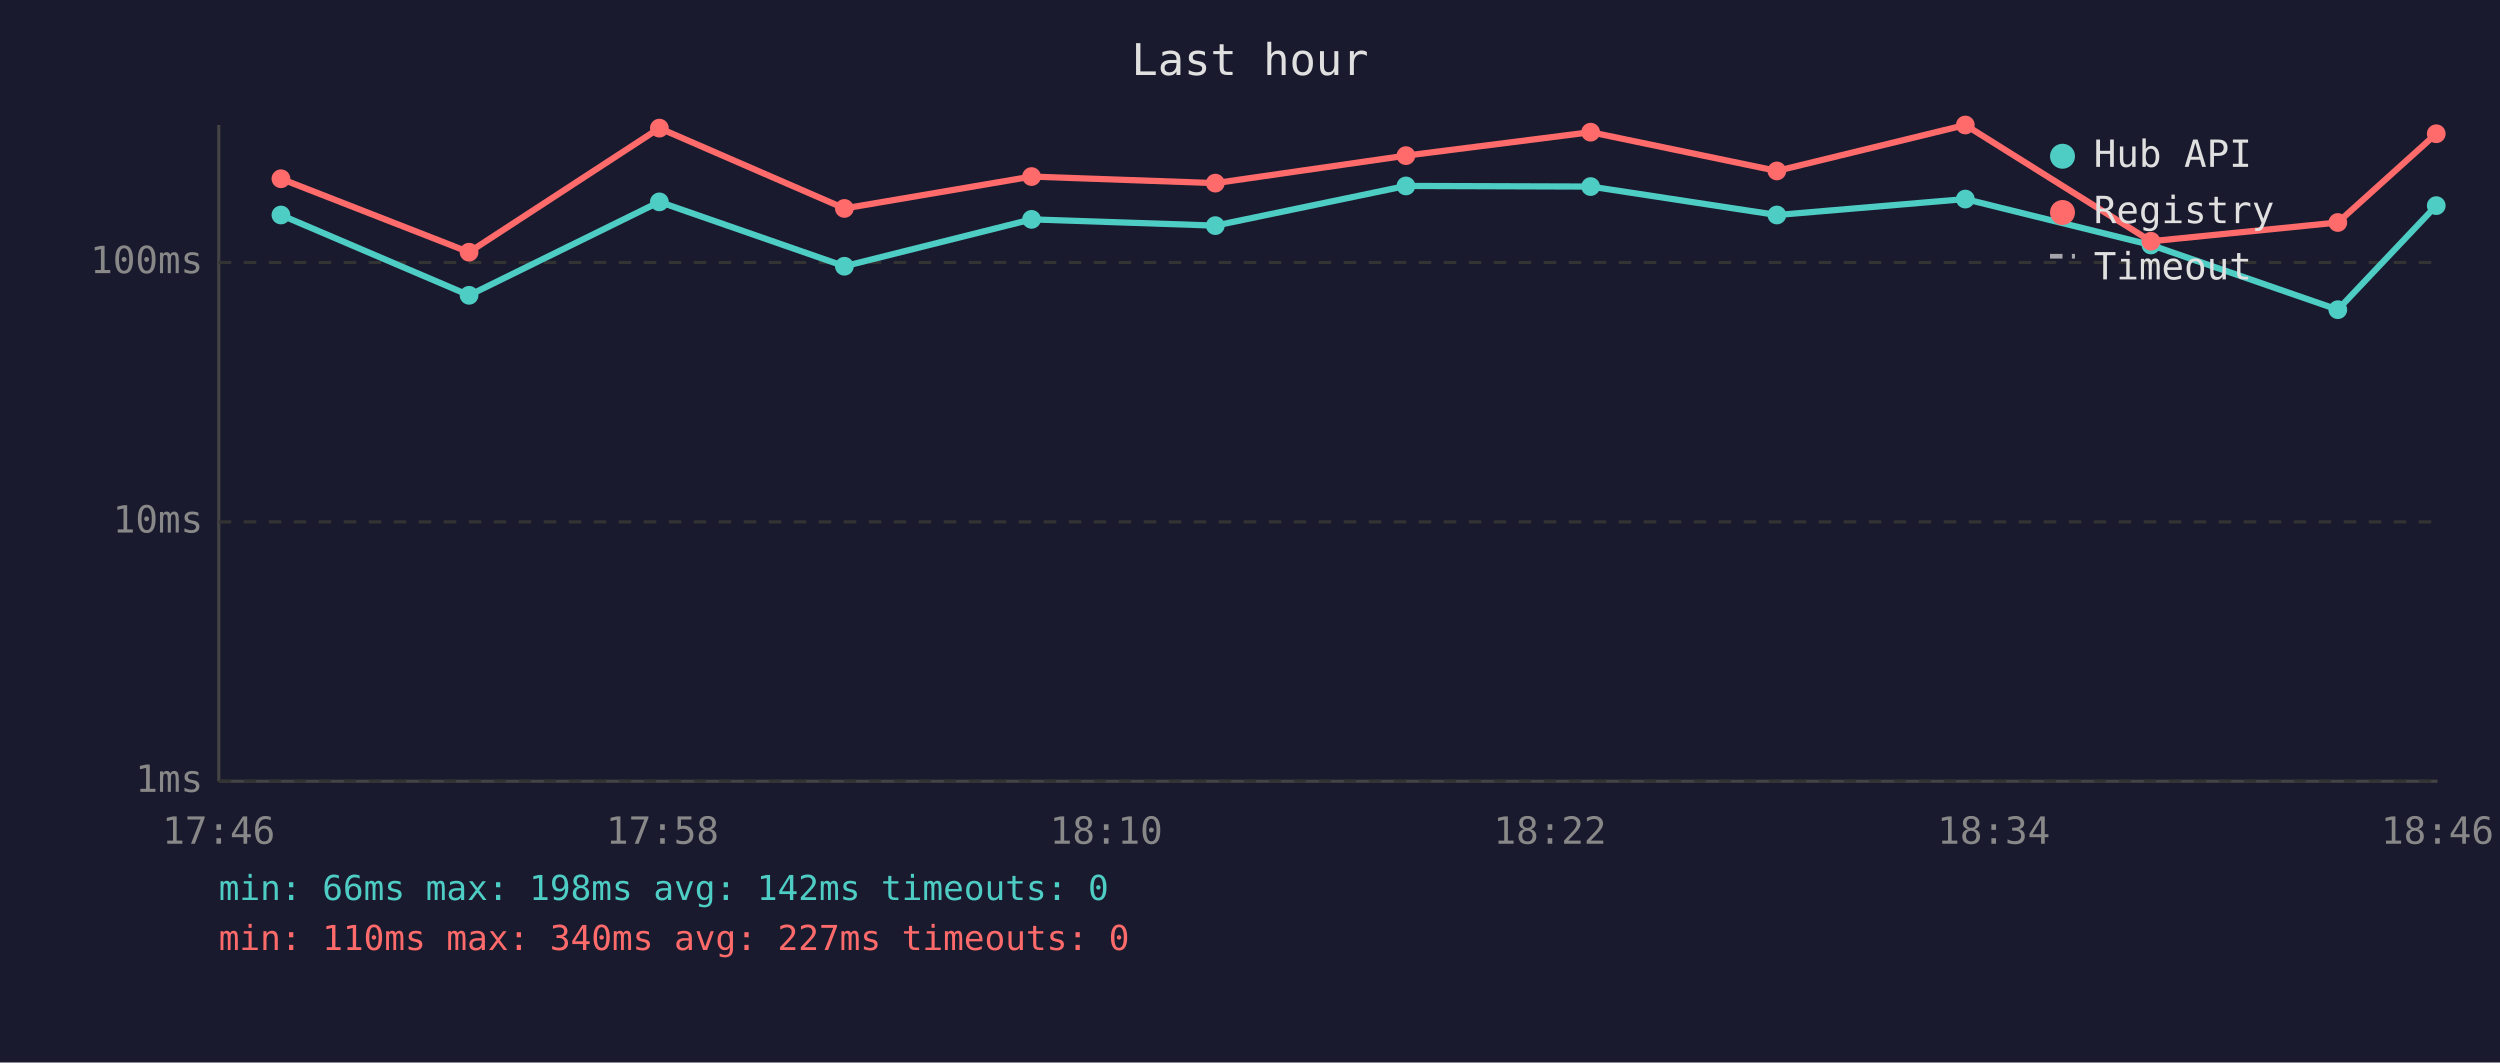
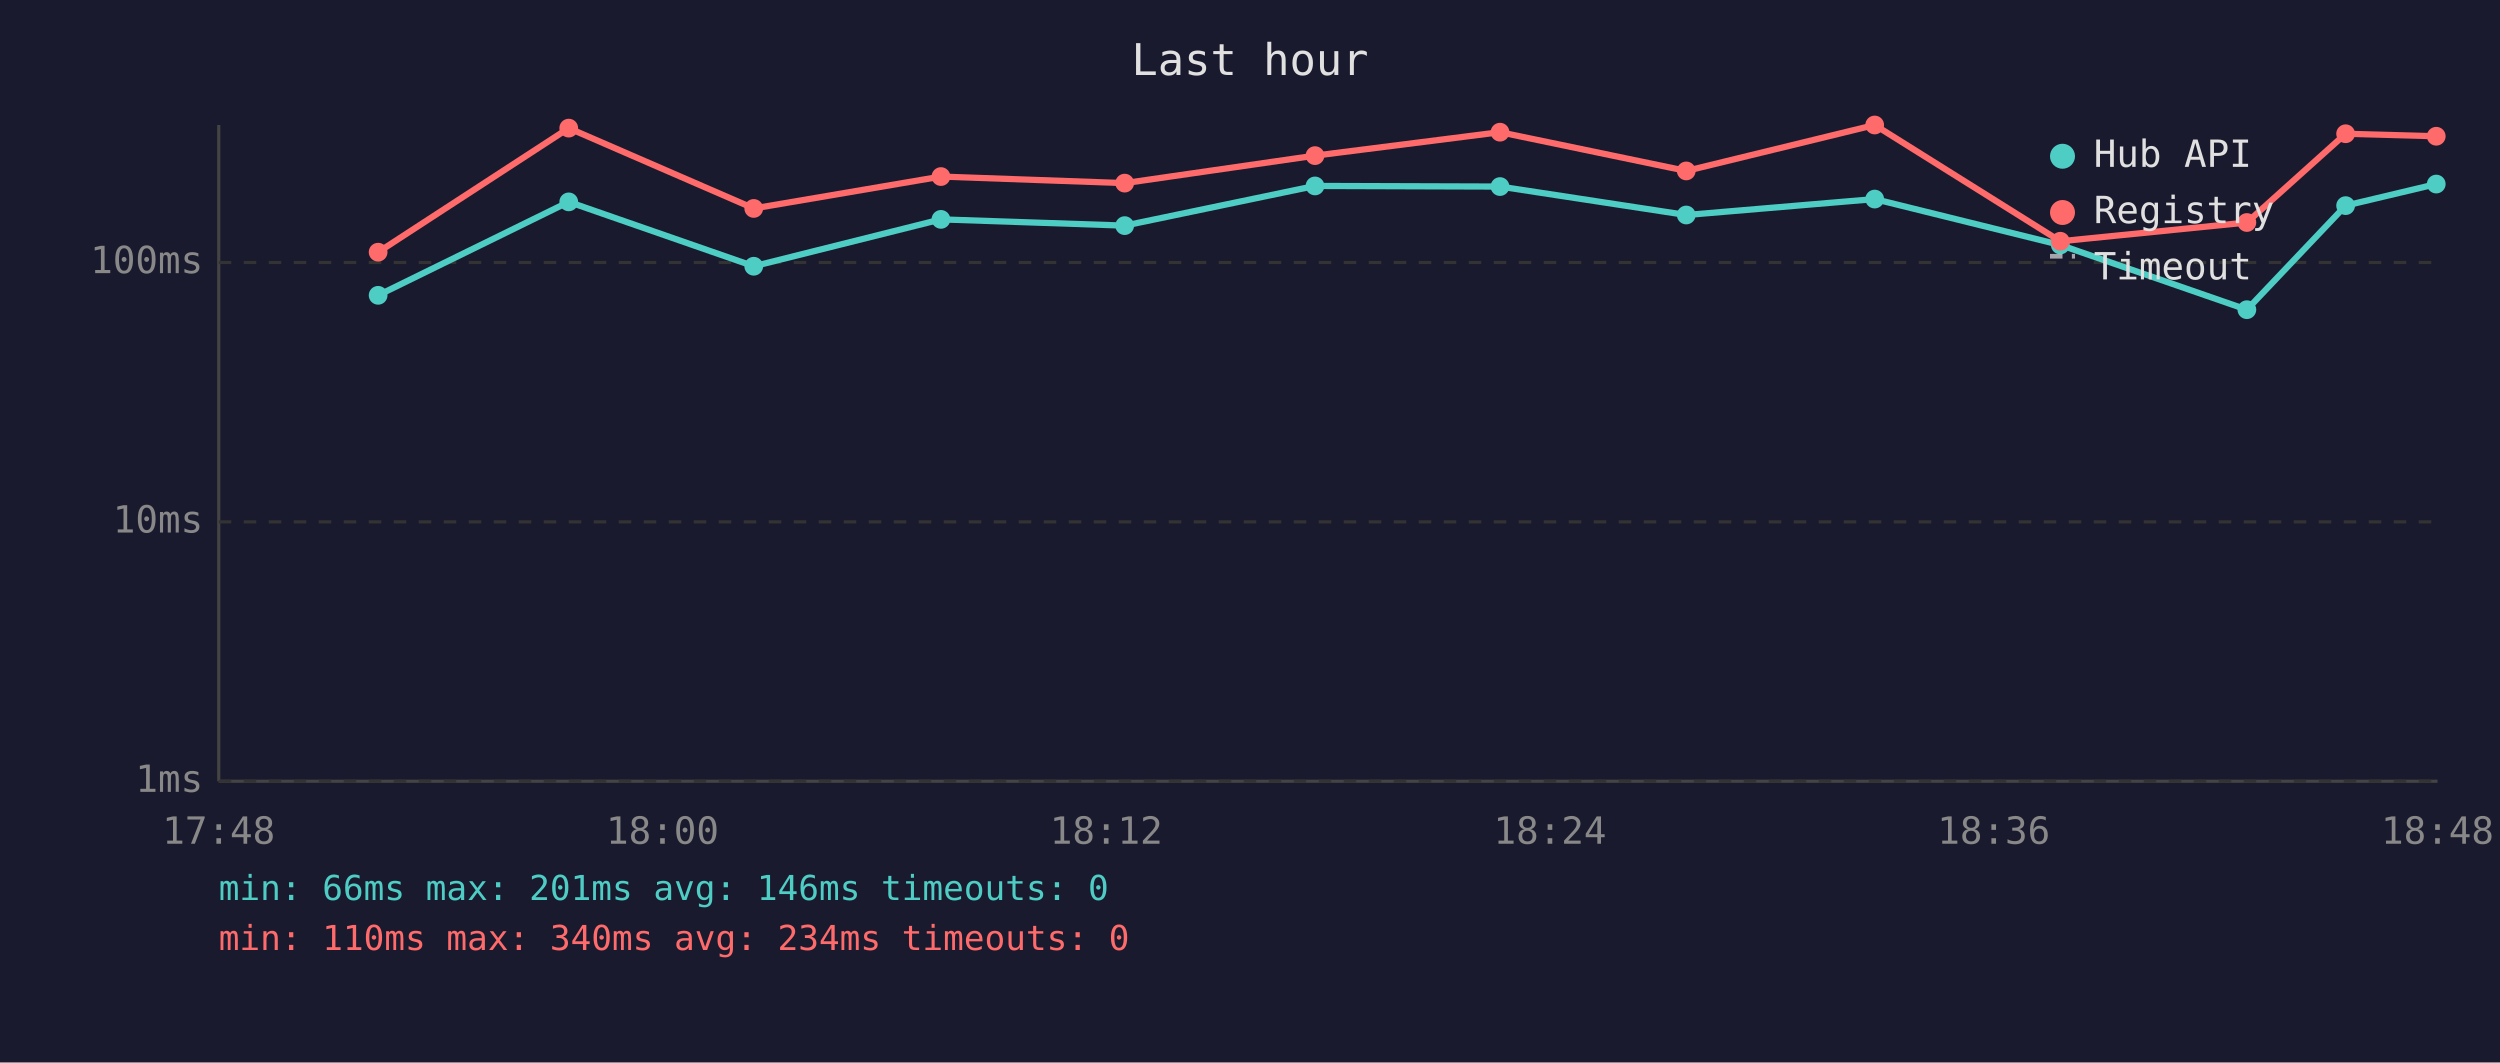
<svg xmlns="http://www.w3.org/2000/svg" viewBox="0 0 800 340" font-family="monospace" font-size="12">
  <rect width="800" height="340" fill="#1a1a2e" />
  <text x="400" y="24" fill="#e0e0e0" font-size="14" text-anchor="middle">Last hour</text>
  <line x1="70" y1="40" x2="70" y2="250" stroke="#444" stroke-width="1" />
  <line x1="70" y1="250" x2="780" y2="250" stroke="#444" stroke-width="1" />
  <line x1="70" y1="250" x2="780" y2="250" stroke="#333" stroke-width="1" stroke-dasharray="4" />
  <text x="65" y="250" fill="#888" text-anchor="end" dominant-baseline="middle">1ms</text>
  <line x1="70" y1="167" x2="780" y2="167" stroke="#333" stroke-width="1" stroke-dasharray="4" />
  <text x="65" y="167" fill="#888" text-anchor="end" dominant-baseline="middle">10ms</text>
  <line x1="70" y1="84" x2="780" y2="84" stroke="#333" stroke-width="1" stroke-dasharray="4" />
  <text x="65" y="84" fill="#888" text-anchor="end" dominant-baseline="middle">100ms</text>
-   <text x="70" y="270" fill="#888" text-anchor="middle">17:46</text>
-   <text x="212" y="270" fill="#888" text-anchor="middle">17:58</text>
-   <text x="354" y="270" fill="#888" text-anchor="middle">18:10</text>
-   <text x="496" y="270" fill="#888" text-anchor="middle">18:22</text>
-   <text x="638" y="270" fill="#888" text-anchor="middle">18:34</text>
-   <text x="780" y="270" fill="#888" text-anchor="middle">18:46</text>
-   <polyline points="89.9,68.8 150.1,94.5 211.0,64.6 270.2,85.2 330.1,70.2 388.9,72.2 449.9,59.5 509.0,59.7 568.6,68.8 628.9,63.7 688.3,78.4 748.1,99.1 779.6,65.8" fill="none" stroke="#4ecdc4" stroke-width="2" opacity="1" />
-   <circle cx="89.9" cy="68.8" r="3" fill="#4ecdc4" />
-   <circle cx="150.1" cy="94.5" r="3" fill="#4ecdc4" />
-   <circle cx="211.0" cy="64.6" r="3" fill="#4ecdc4" />
-   <circle cx="270.2" cy="85.2" r="3" fill="#4ecdc4" />
-   <circle cx="330.1" cy="70.2" r="3" fill="#4ecdc4" />
-   <circle cx="388.9" cy="72.2" r="3" fill="#4ecdc4" />
-   <circle cx="449.9" cy="59.5" r="3" fill="#4ecdc4" />
-   <circle cx="509.0" cy="59.7" r="3" fill="#4ecdc4" />
-   <circle cx="568.6" cy="68.8" r="3" fill="#4ecdc4" />
-   <circle cx="628.9" cy="63.7" r="3" fill="#4ecdc4" />
-   <circle cx="688.3" cy="78.4" r="3" fill="#4ecdc4" />
-   <circle cx="748.1" cy="99.1" r="3" fill="#4ecdc4" />
-   <circle cx="779.6" cy="65.8" r="3" fill="#4ecdc4" />
-   <polyline points="89.9,57.2 150.1,80.7 211.0,41.0 270.2,66.7 330.1,56.5 388.9,58.6 449.9,49.8 509.0,42.3 568.6,54.7 628.9,40.0 688.3,77.2 748.1,71.2 779.6,42.8" fill="none" stroke="#ff6b6b" stroke-width="2" opacity="1" />
-   <circle cx="89.9" cy="57.2" r="3" fill="#ff6b6b" />
-   <circle cx="150.1" cy="80.7" r="3" fill="#ff6b6b" />
-   <circle cx="211.0" cy="41.0" r="3" fill="#ff6b6b" />
-   <circle cx="270.2" cy="66.7" r="3" fill="#ff6b6b" />
-   <circle cx="330.1" cy="56.5" r="3" fill="#ff6b6b" />
-   <circle cx="388.9" cy="58.6" r="3" fill="#ff6b6b" />
-   <circle cx="449.9" cy="49.8" r="3" fill="#ff6b6b" />
-   <circle cx="509.0" cy="42.3" r="3" fill="#ff6b6b" />
-   <circle cx="568.6" cy="54.7" r="3" fill="#ff6b6b" />
-   <circle cx="628.9" cy="40.0" r="3" fill="#ff6b6b" />
-   <circle cx="688.3" cy="77.2" r="3" fill="#ff6b6b" />
-   <circle cx="748.1" cy="71.2" r="3" fill="#ff6b6b" />
-   <circle cx="779.6" cy="42.8" r="3" fill="#ff6b6b" />
+   <text x="70" y="270" fill="#888" text-anchor="middle">17:48</text>
+   <text x="212" y="270" fill="#888" text-anchor="middle">18:00</text>
+   <text x="354" y="270" fill="#888" text-anchor="middle">18:12</text>
+   <text x="496" y="270" fill="#888" text-anchor="middle">18:24</text>
+   <text x="638" y="270" fill="#888" text-anchor="middle">18:36</text>
+   <text x="780" y="270" fill="#888" text-anchor="middle">18:48</text>
+   <polyline points="121.0,94.5 182.0,64.6 241.2,85.2 301.1,70.2 359.9,72.2 420.8,59.5 480.0,59.7 539.6,68.8 599.9,63.7 659.3,78.4 719.0,99.1 750.6,65.8 779.6,58.9" fill="none" stroke="#4ecdc4" stroke-width="2" opacity="1" />
+   <circle cx="121.0" cy="94.5" r="3" fill="#4ecdc4" />
+   <circle cx="182.0" cy="64.6" r="3" fill="#4ecdc4" />
+   <circle cx="241.2" cy="85.2" r="3" fill="#4ecdc4" />
+   <circle cx="301.1" cy="70.2" r="3" fill="#4ecdc4" />
+   <circle cx="359.9" cy="72.2" r="3" fill="#4ecdc4" />
+   <circle cx="420.8" cy="59.5" r="3" fill="#4ecdc4" />
+   <circle cx="480.0" cy="59.7" r="3" fill="#4ecdc4" />
+   <circle cx="539.6" cy="68.8" r="3" fill="#4ecdc4" />
+   <circle cx="599.9" cy="63.7" r="3" fill="#4ecdc4" />
+   <circle cx="659.3" cy="78.4" r="3" fill="#4ecdc4" />
+   <circle cx="719.0" cy="99.1" r="3" fill="#4ecdc4" />
+   <circle cx="750.6" cy="65.8" r="3" fill="#4ecdc4" />
+   <circle cx="779.6" cy="58.9" r="3" fill="#4ecdc4" />
+   <polyline points="121.0,80.7 182.0,41.0 241.2,66.7 301.1,56.5 359.9,58.6 420.8,49.8 480.0,42.3 539.6,54.7 599.9,40.0 659.3,77.2 719.0,71.2 750.6,42.8 779.6,43.6" fill="none" stroke="#ff6b6b" stroke-width="2" opacity="1" />
+   <circle cx="121.0" cy="80.7" r="3" fill="#ff6b6b" />
+   <circle cx="182.0" cy="41.0" r="3" fill="#ff6b6b" />
+   <circle cx="241.2" cy="66.7" r="3" fill="#ff6b6b" />
+   <circle cx="301.1" cy="56.5" r="3" fill="#ff6b6b" />
+   <circle cx="359.9" cy="58.6" r="3" fill="#ff6b6b" />
+   <circle cx="420.8" cy="49.8" r="3" fill="#ff6b6b" />
+   <circle cx="480.0" cy="42.3" r="3" fill="#ff6b6b" />
+   <circle cx="539.6" cy="54.7" r="3" fill="#ff6b6b" />
+   <circle cx="599.9" cy="40.0" r="3" fill="#ff6b6b" />
+   <circle cx="659.3" cy="77.2" r="3" fill="#ff6b6b" />
+   <circle cx="719.0" cy="71.2" r="3" fill="#ff6b6b" />
+   <circle cx="750.6" cy="42.8" r="3" fill="#ff6b6b" />
+   <circle cx="779.6" cy="43.6" r="3" fill="#ff6b6b" />
  <circle cx="660" cy="50" r="4" fill="#4ecdc4" />
  <text x="670" y="50" fill="#e0e0e0" dominant-baseline="middle">Hub API</text>
  <circle cx="660" cy="68" r="4" fill="#ff6b6b" />
  <text x="670" y="68" fill="#e0e0e0" dominant-baseline="middle">Registry</text>
  <line x1="656" y1="82" x2="664" y2="82" stroke="#e0e0e0" stroke-width="1.5" stroke-dasharray="4,3" opacity="0.7" />
  <text x="670" y="86" fill="#e0e0e0" dominant-baseline="middle">Timeout</text>
-   <text x="70" y="288" fill="#4ecdc4" font-size="11">min: 66ms  max: 198ms  avg: 142ms  timeouts: 0</text>
-   <text x="70" y="304" fill="#ff6b6b" font-size="11">min: 110ms  max: 340ms  avg: 227ms  timeouts: 0</text>
+   <text x="70" y="288" fill="#4ecdc4" font-size="11">min: 66ms  max: 201ms  avg: 146ms  timeouts: 0</text>
+   <text x="70" y="304" fill="#ff6b6b" font-size="11">min: 110ms  max: 340ms  avg: 234ms  timeouts: 0</text>
</svg>
